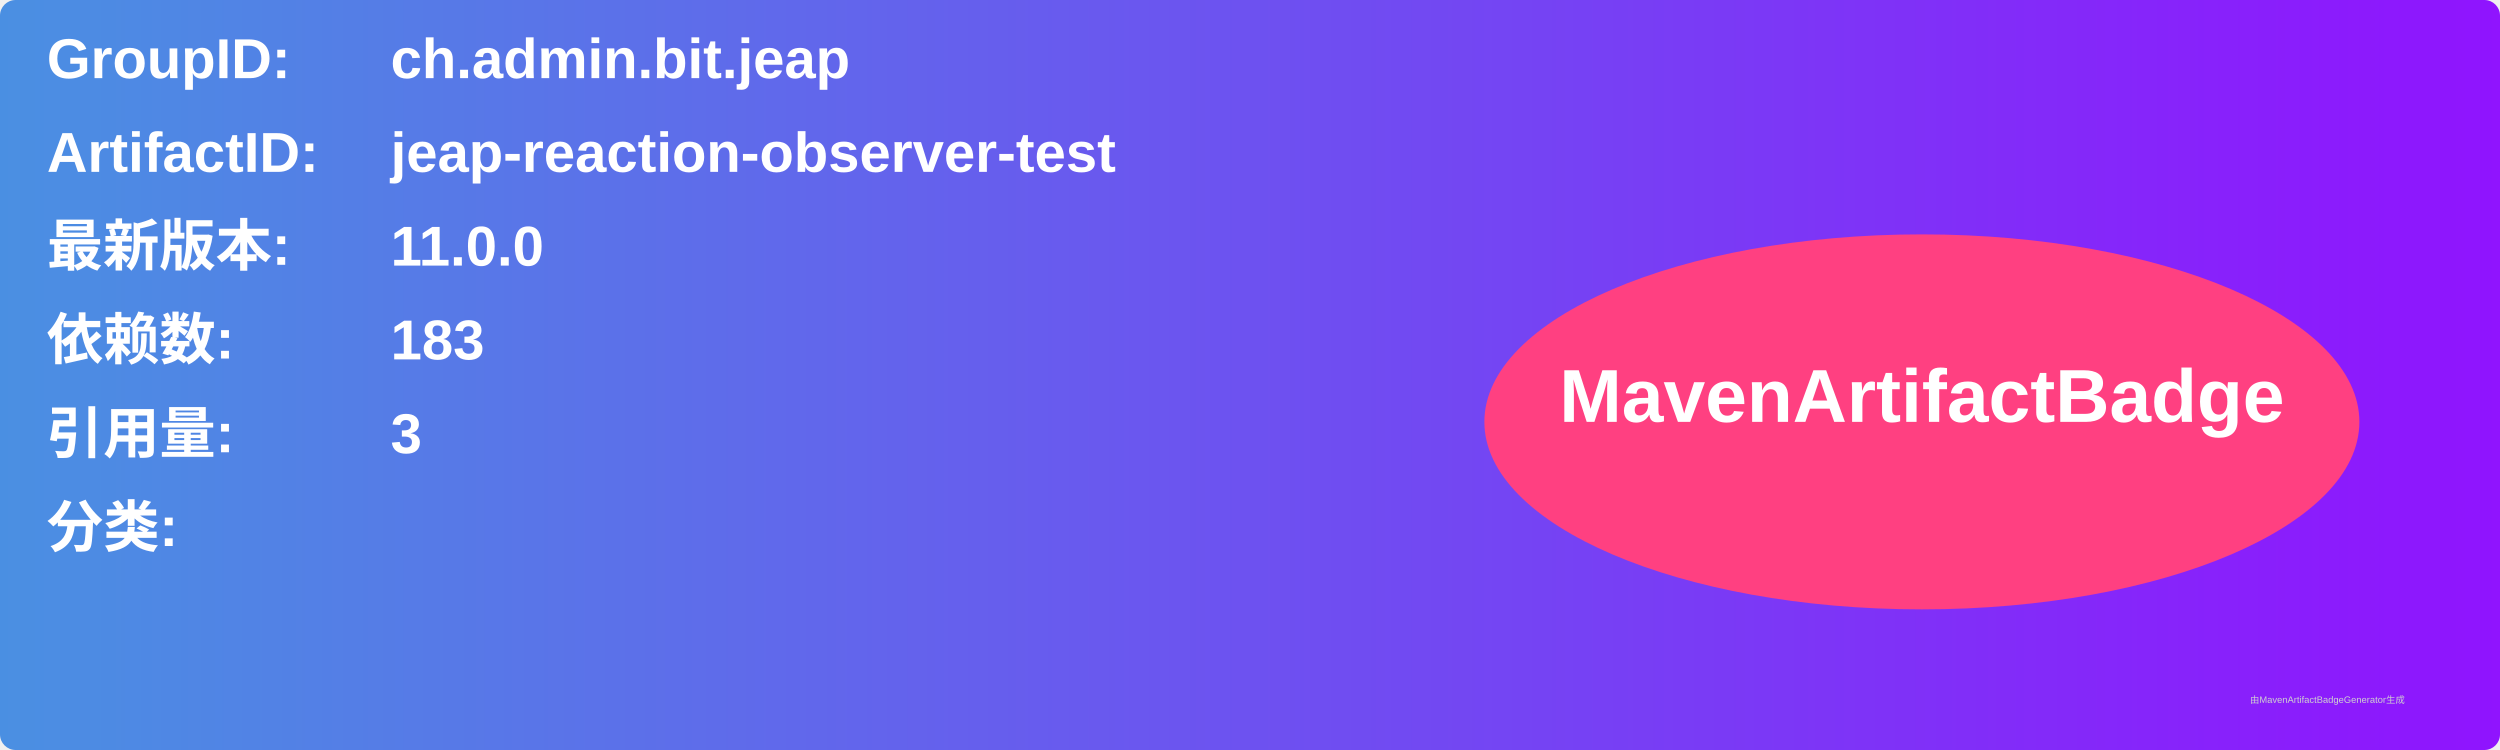
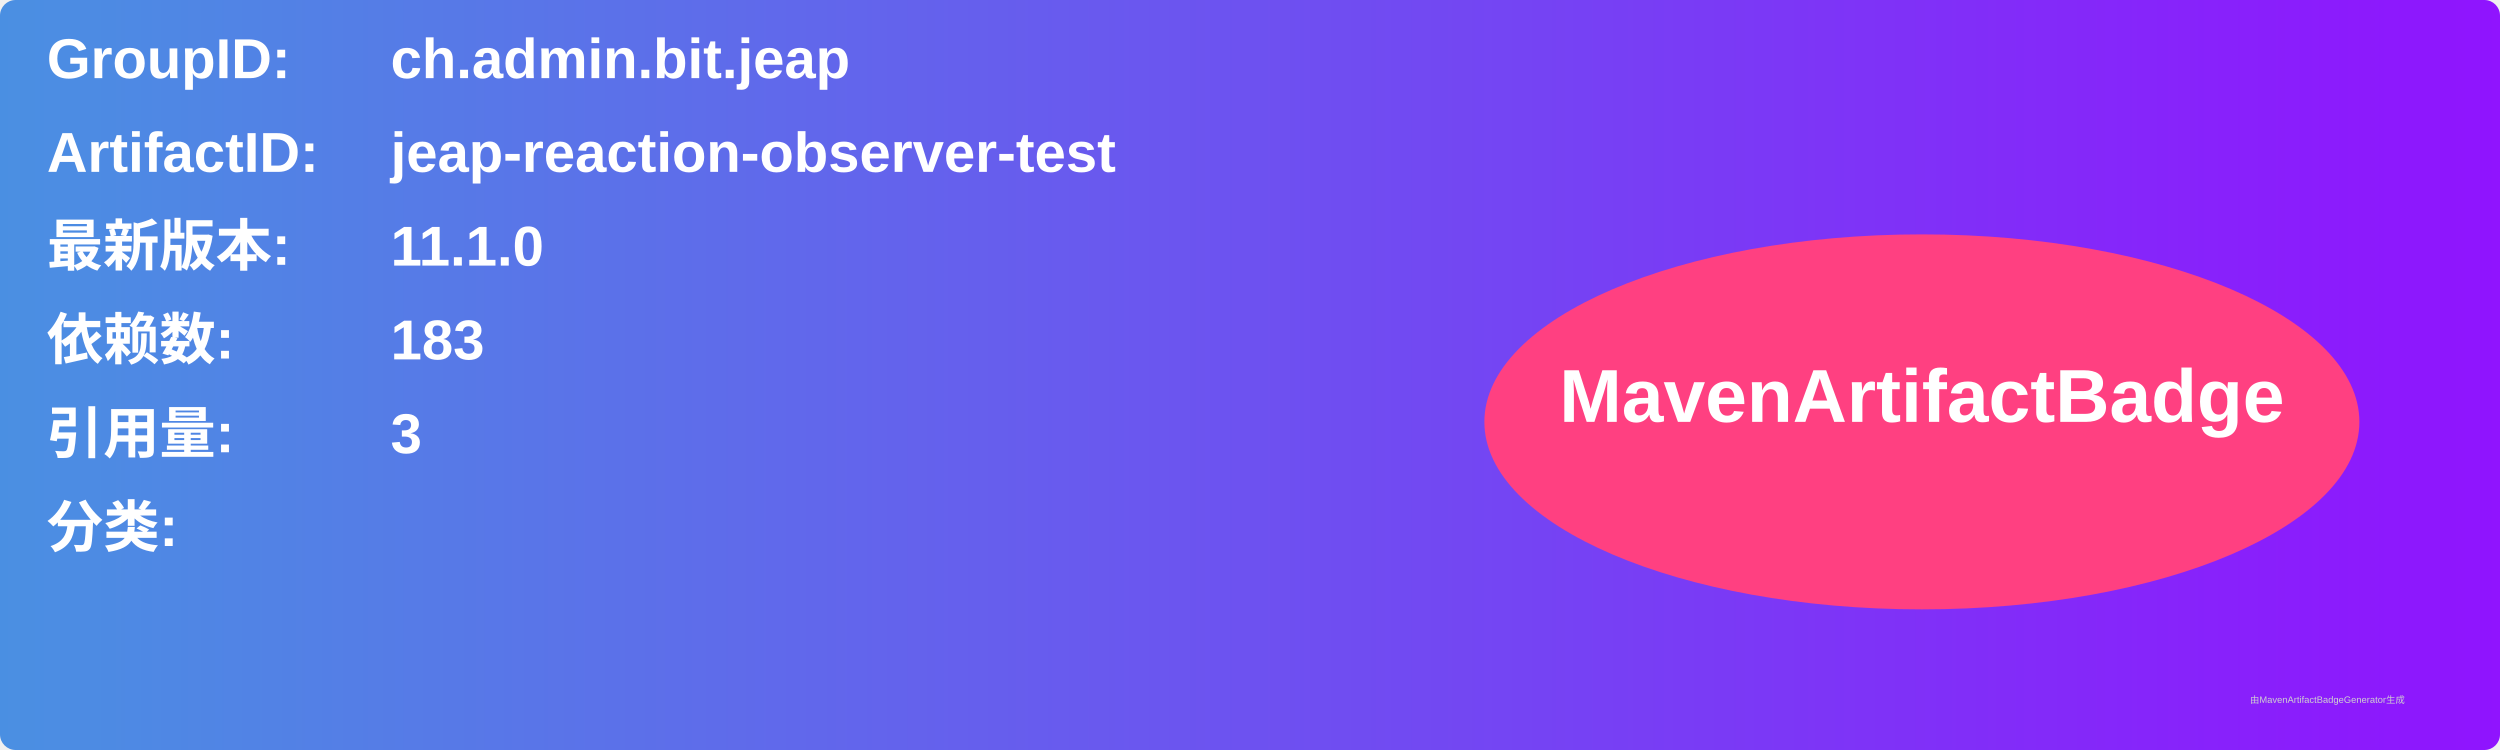
<svg xmlns="http://www.w3.org/2000/svg" width="800" height="240" viewBox="0 0 800 240">
  <linearGradient id="grad" x1="0%" y1="0%" x2="100%" y2="0%">
    <stop offset="0%" stop-color="#4a90e2" />
    <stop offset="100%" stop-color="#9013fe" />
  </linearGradient>
  <rect width="100%" height="100%" rx="5" ry="5" fill="url(#grad)" />
  <g transform="translate(15, 15)">
    <text x="0" y="10" font-family="Arial" font-size="18" fill="white" font-weight="bold" width="260">GroupID:</text>
    <text x="110" y="10" font-family="Arial" font-size="18" fill="white" font-weight="bold" width="460">ch.admin.bit.jeap</text>
    <text x="0" y="40" font-family="Arial" font-size="18" fill="white" font-weight="bold" width="260">ArtifactID:</text>
    <text x="110" y="40" font-family="Arial" font-size="18" fill="white" font-weight="bold" width="460">jeap-reaction-observer-test</text>
    <text x="0" y="70" font-family="Arial" font-size="18" fill="white" font-weight="bold">最新版本:</text>
    <text x="110" y="70" font-family="Arial" font-size="18" fill="white" font-weight="bold">
-       <tspan font-weight="bold">11.0.0</tspan>
+       <tspan font-weight="bold">11.1.0</tspan>
    </text>
    <text x="0" y="100" font-family="Arial" font-size="18" fill="white" font-weight="bold">依赖数: </text>
    <text x="110" y="100" font-family="Arial" font-size="18" fill="white">
      <tspan font-weight="bold">183</tspan>
    </text>
    <text x="0" y="130" font-family="Arial" font-size="18" fill="white" font-weight="bold">引用量: </text>
    <text x="110" y="130" font-family="Arial" font-size="18" fill="white">
      <tspan font-weight="bold">3</tspan>
    </text>
    <text x="0" y="160" font-family="Arial" font-size="18" fill="white" font-weight="bold">分类:</text>
    <text x="10" y="190" font-family="Arial" font-size="10" fill="white">
      <tspan font-weight="bold" />
    </text>
    <ellipse cx="600" cy="120" rx="140" ry="60" fill="#ff4081" />
    <text x="600" y="120" text-anchor="middle" font-family="Arial" font-size="24" fill="white" font-weight="bold">MavenArtifactBadge</text>
  </g>
  <text x="720" y="225" font-family="Arial" font-size="3" fill="#d0d0d0">由MavenArtifactBadgeGenerator生成</text>
</svg>
